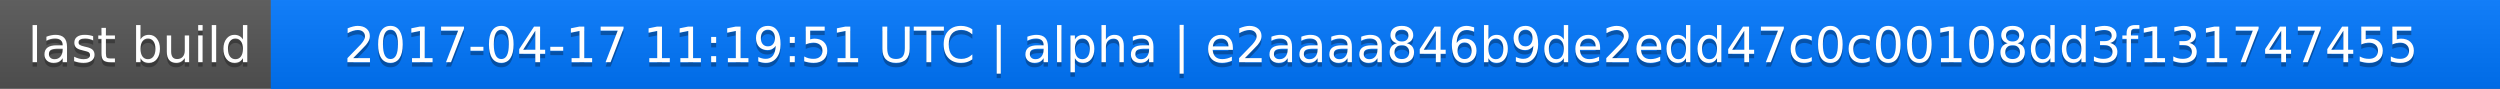
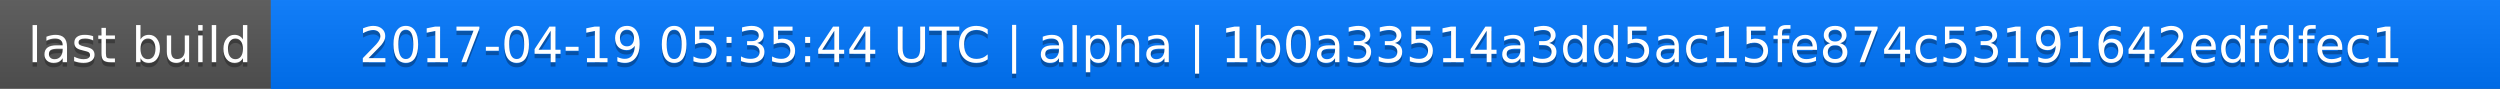
<svg xmlns="http://www.w3.org/2000/svg" width="563" height="20">
  <linearGradient id="a" x2="0" y2="100%">
    <stop offset="0" stop-color="#bbb" stop-opacity=".1" />
    <stop offset="1" stop-opacity=".1" />
  </linearGradient>
  <rect rx="0" width="563" height="20" fill="#555" />
  <rect rx="0" x="61" width="502" height="20" fill="#07f" />
  <path fill="#07f" d="M61 0h4v20h-4z" />
  <rect rx="0" width="563" height="20" fill="url(#a)" />
  <g fill="#fff" text-anchor="middle" font-family="DejaVu Sans,Verdana,Geneva,sans-serif" font-size="11">
    <text x="31.5" y="15" fill="#010101" fill-opacity=".3">last build</text>
    <text x="31.5" y="14">last build</text>
-     <text x="311" y="15" fill="#010101" fill-opacity=".3">2017-04-17 11:19:51 UTC | alpha | e2aaaa846b9de2edd47c0c00108dd3f131747455</text>
-     <text x="311" y="14">2017-04-17 11:19:51 UTC | alpha | e2aaaa846b9de2edd47c0c00108dd3f131747455</text>
+     <text x="311" y="15" fill="#010101" fill-opacity=".3">2017-04-19 05:35:44 UTC | alpha | 1b0a33514a3dd5ac15fe874c53191642edfdfec1</text>
+     <text x="311" y="14">2017-04-19 05:35:44 UTC | alpha | 1b0a33514a3dd5ac15fe874c53191642edfdfec1</text>
  </g>
</svg>
